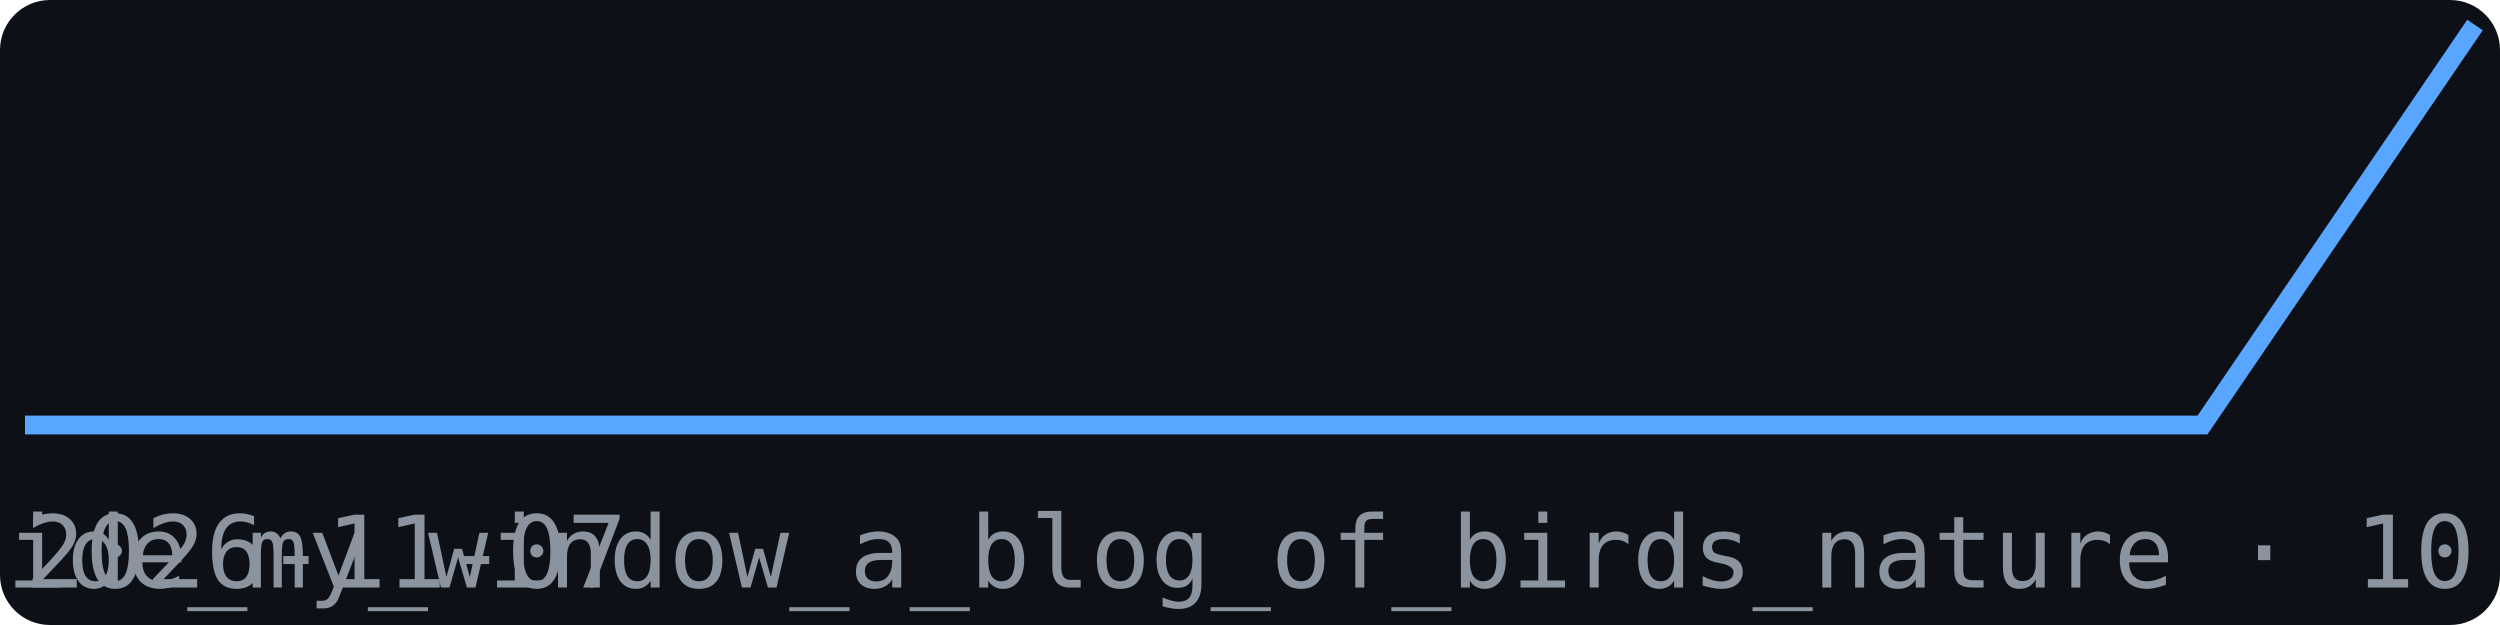
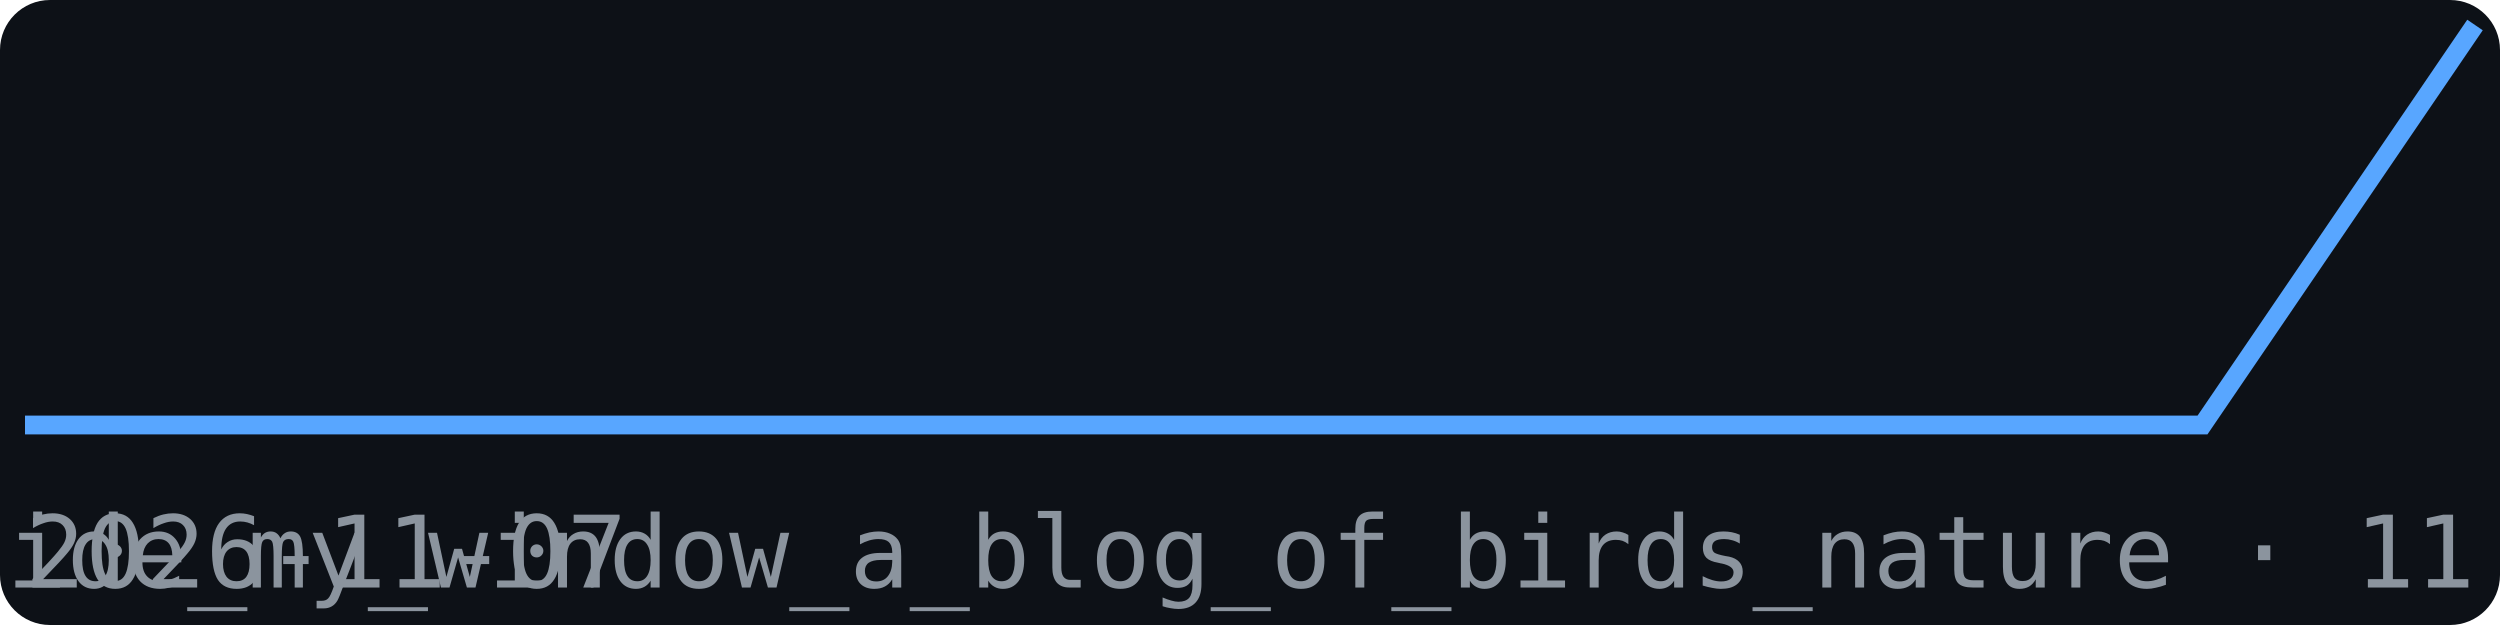
<svg xmlns="http://www.w3.org/2000/svg" width="200" height="50" viewBox="0 0 200 50" font-family="monospace">
  <rect width="200" height="50" fill="#0d1117" rx="4" />
  <polyline points="2.0,34.0 23.8,34.0 45.6,34.0 67.3,34.0 89.1,34.0 110.9,34.0 132.7,34.0 154.4,34.0 176.2,34.0 198.0,2.0" fill="none" stroke="#58a6ff" stroke-width="1.5" />
  <text x="2" y="47" font-size="8" fill="#8b949e">2026-11-07</text>
-   <text x="198" y="47" font-size="8" fill="#8b949e" text-anchor="end">br_outside_my_window_a_blog_of_birds_nature · 10</text>
+   <text x="198" y="47" font-size="8" fill="#8b949e" text-anchor="end">br_outside_my_window_a_blog_of_birds_nature · 11</text>
</svg>
